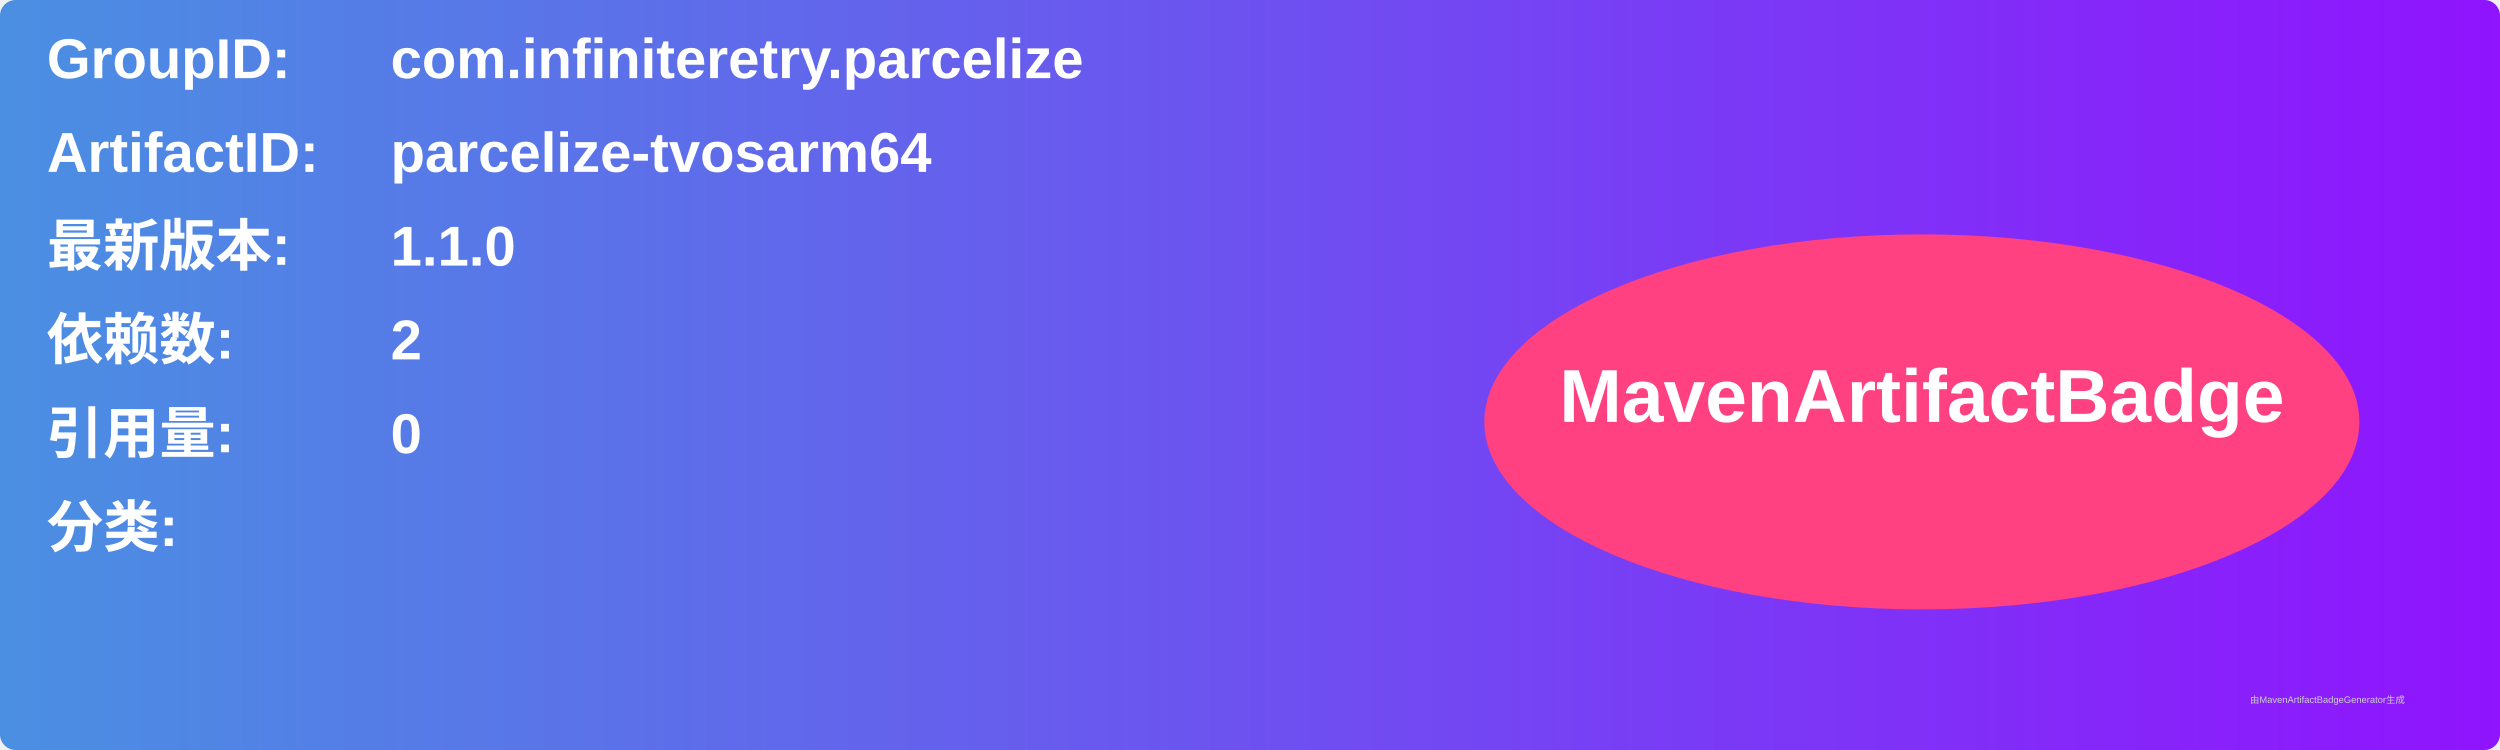
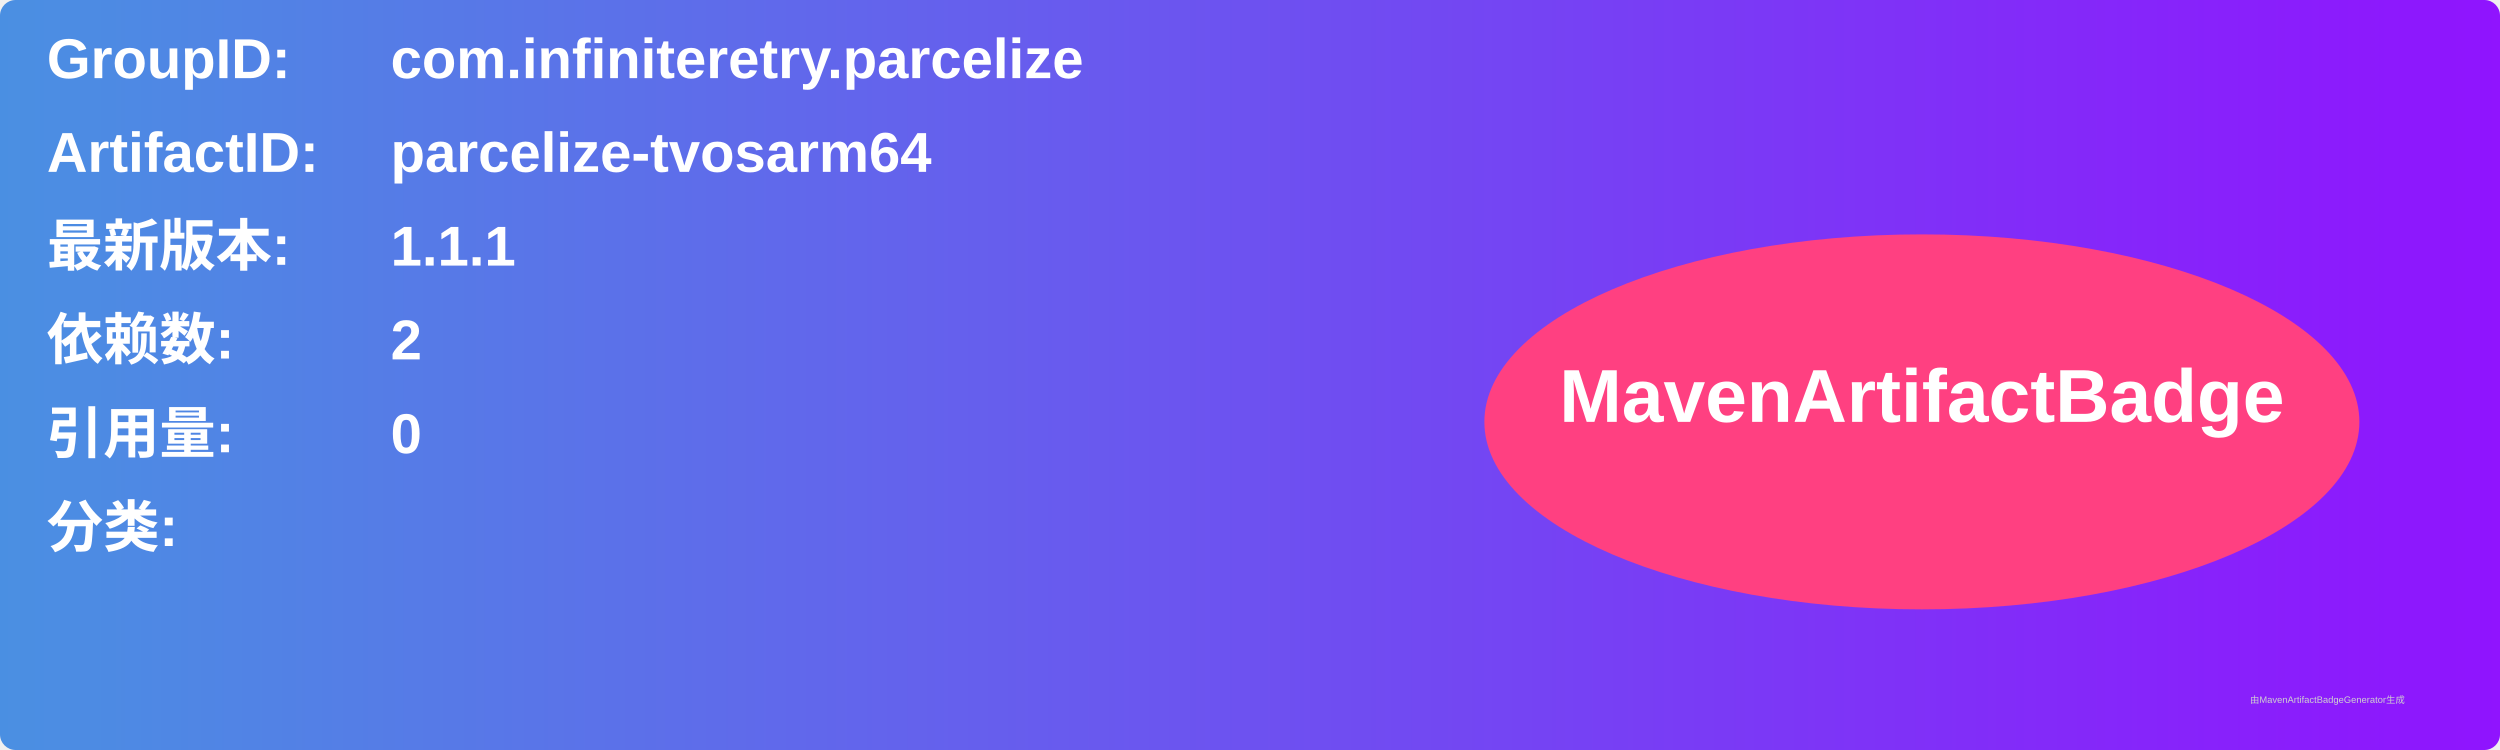
<svg xmlns="http://www.w3.org/2000/svg" width="800" height="240" viewBox="0 0 800 240">
  <linearGradient id="grad" x1="0%" y1="0%" x2="100%" y2="0%">
    <stop offset="0%" stop-color="#4a90e2" />
    <stop offset="100%" stop-color="#9013fe" />
  </linearGradient>
  <rect width="100%" height="100%" rx="5" ry="5" fill="url(#grad)" />
  <g transform="translate(15, 15)">
    <text x="0" y="10" font-family="Arial" font-size="18" fill="white" font-weight="bold" width="260">GroupID:</text>
    <text x="110" y="10" font-family="Arial" font-size="18" fill="white" font-weight="bold" width="460">com.infiniteretry.parcelize</text>
    <text x="0" y="40" font-family="Arial" font-size="18" fill="white" font-weight="bold" width="260">ArtifactID:</text>
    <text x="110" y="40" font-family="Arial" font-size="18" fill="white" font-weight="bold" width="460">parcelize-tvosarm64</text>
    <text x="0" y="70" font-family="Arial" font-size="18" fill="white" font-weight="bold">最新版本:</text>
    <text x="110" y="70" font-family="Arial" font-size="18" fill="white" font-weight="bold">
-       <tspan font-weight="bold">1.1.0</tspan>
+       <tspan font-weight="bold">1.1.1</tspan>
    </text>
    <text x="0" y="100" font-family="Arial" font-size="18" fill="white" font-weight="bold">依赖数: </text>
    <text x="110" y="100" font-family="Arial" font-size="18" fill="white">
      <tspan font-weight="bold">2</tspan>
    </text>
    <text x="0" y="130" font-family="Arial" font-size="18" fill="white" font-weight="bold">引用量: </text>
    <text x="110" y="130" font-family="Arial" font-size="18" fill="white">
      <tspan font-weight="bold">0</tspan>
    </text>
    <text x="0" y="160" font-family="Arial" font-size="18" fill="white" font-weight="bold">分类:</text>
    <text x="10" y="190" font-family="Arial" font-size="10" fill="white">
      <tspan font-weight="bold" />
    </text>
    <ellipse cx="600" cy="120" rx="140" ry="60" fill="#ff4081" />
    <text x="600" y="120" text-anchor="middle" font-family="Arial" font-size="24" fill="white" font-weight="bold">MavenArtifactBadge</text>
  </g>
  <text x="720" y="225" font-family="Arial" font-size="3" fill="#d0d0d0">由MavenArtifactBadgeGenerator生成</text>
</svg>
